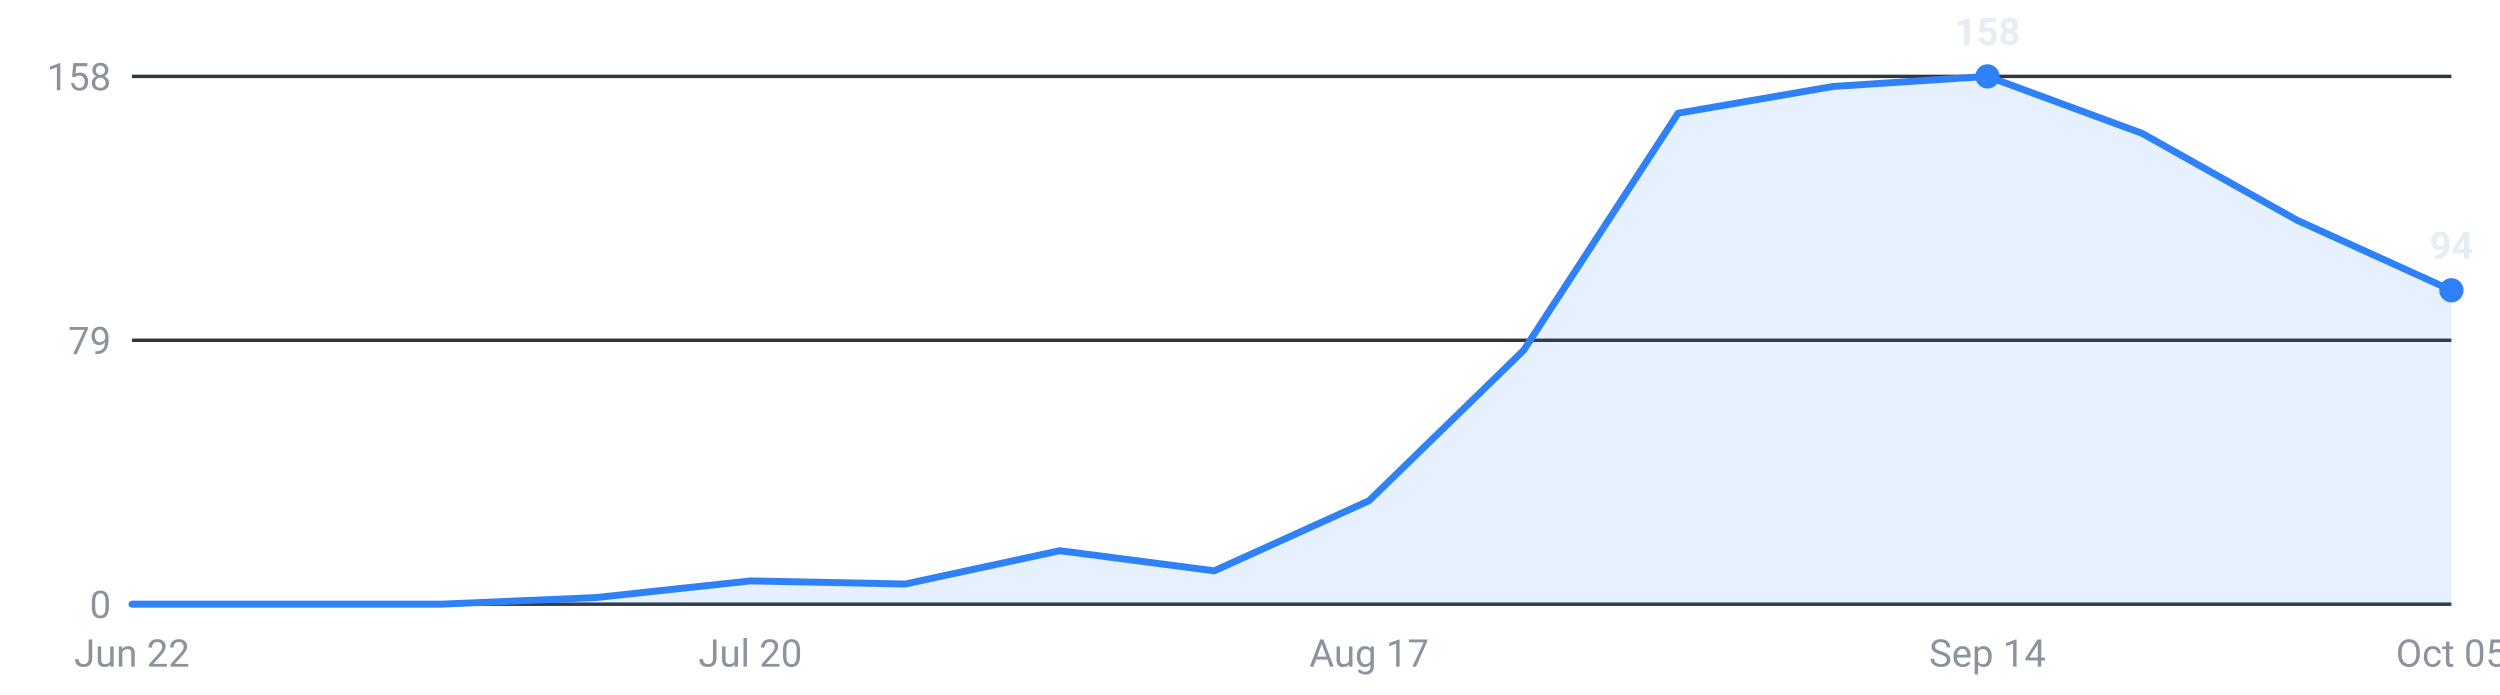
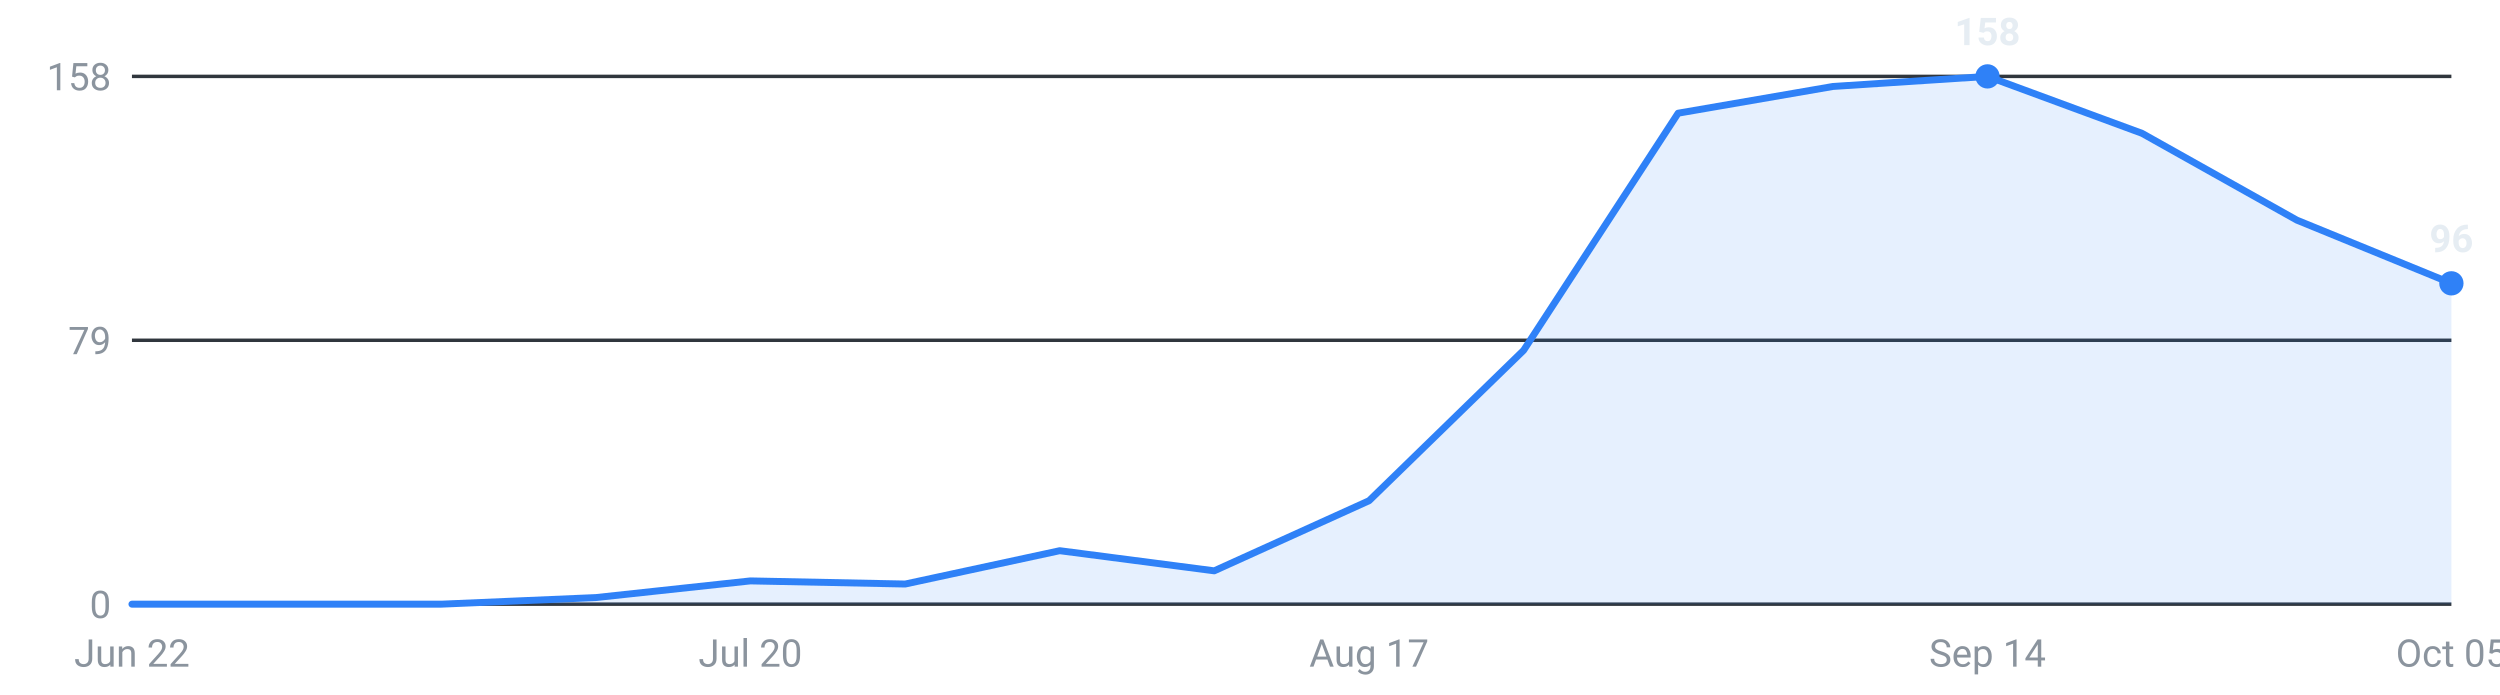
<svg xmlns="http://www.w3.org/2000/svg" viewBox="0 0 720 200" width="720" height="200" role="img" aria-label="Internships posted per week, last 16 weeks">
  <g font-family="-apple-system,Segoe UI,Roboto,sans-serif" font-size="11">
    <line x1="38" y1="174.0" x2="706" y2="174.0" stroke="#30363d" stroke-width="1" />
    <text x="32" y="178.0" text-anchor="end" fill="#8b949e">0</text>
    <line x1="38" y1="98.0" x2="706" y2="98.0" stroke="#30363d" stroke-width="1" />
    <text x="32" y="102.0" text-anchor="end" fill="#8b949e">79</text>
    <line x1="38" y1="22.0" x2="706" y2="22.0" stroke="#30363d" stroke-width="1" />
    <text x="32" y="26.0" text-anchor="end" fill="#8b949e">158</text>
-     <path d="M38.0,174 L38.0,174.0 L82.5,174.0 L127.1,174.0 L171.6,172.1 L216.1,167.3 L260.7,168.2 L305.2,158.6 L349.7,164.4 L394.3,144.2 L438.8,100.9 L483.3,32.6 L527.9,24.9 L572.4,22.0 L616.9,38.4 L661.5,63.4 L706.0,83.6 L706.0,174 Z" fill="#2f81f7" fill-opacity="0.12" />
-     <polyline points="38.0,174.0 82.5,174.0 127.1,174.0 171.6,172.1 216.1,167.3 260.7,168.2 305.2,158.6 349.7,164.4 394.3,144.2 438.8,100.9 483.3,32.6 527.9,24.9 572.4,22.0 616.9,38.4 661.5,63.4 706.0,83.6" fill="none" stroke="#2f81f7" stroke-width="2" stroke-linejoin="round" stroke-linecap="round" />
+     <path d="M38.0,174 L38.0,174.0 L82.5,174.0 L127.1,174.0 L171.6,172.1 L216.1,167.3 L260.7,168.2 L305.2,158.6 L349.7,164.4 L394.3,144.2 L438.8,100.9 L483.3,32.6 L527.9,24.9 L572.4,22.0 L616.9,38.4 L661.5,63.4 L706.0,81.6 L706.0,174 Z" fill="#2f81f7" fill-opacity="0.12" />
+     <polyline points="38.0,174.0 82.5,174.0 127.1,174.0 171.6,172.1 216.1,167.3 260.7,168.2 305.2,158.6 349.7,164.4 394.3,144.2 438.8,100.9 483.3,32.6 527.9,24.9 572.4,22.0 616.9,38.4 661.5,63.4 706.0,81.6" fill="none" stroke="#2f81f7" stroke-width="2" stroke-linejoin="round" stroke-linecap="round" />
    <circle cx="572.4" cy="22.0" r="3.5" fill="#2f81f7" />
    <text x="572.4" y="13.0" text-anchor="middle" fill="#e6edf3" font-weight="600">158</text>
-     <circle cx="706.0" cy="83.6" r="3.5" fill="#2f81f7" />
-     <text x="706.0" y="74.6" text-anchor="middle" fill="#e6edf3" font-weight="600">94</text>
+     <circle cx="706.0" cy="81.6" r="3.5" fill="#2f81f7" />
+     <text x="706.0" y="72.6" text-anchor="middle" fill="#e6edf3" font-weight="600">96</text>
    <text x="38.0" y="192" text-anchor="middle" fill="#8b949e">Jun 22</text>
    <text x="216.1" y="192" text-anchor="middle" fill="#8b949e">Jul 20</text>
    <text x="394.3" y="192" text-anchor="middle" fill="#8b949e">Aug 17</text>
    <text x="572.4" y="192" text-anchor="middle" fill="#8b949e">Sep 14</text>
    <text x="706.0" y="192" text-anchor="middle" fill="#8b949e">Oct 05</text>
  </g>
</svg>
